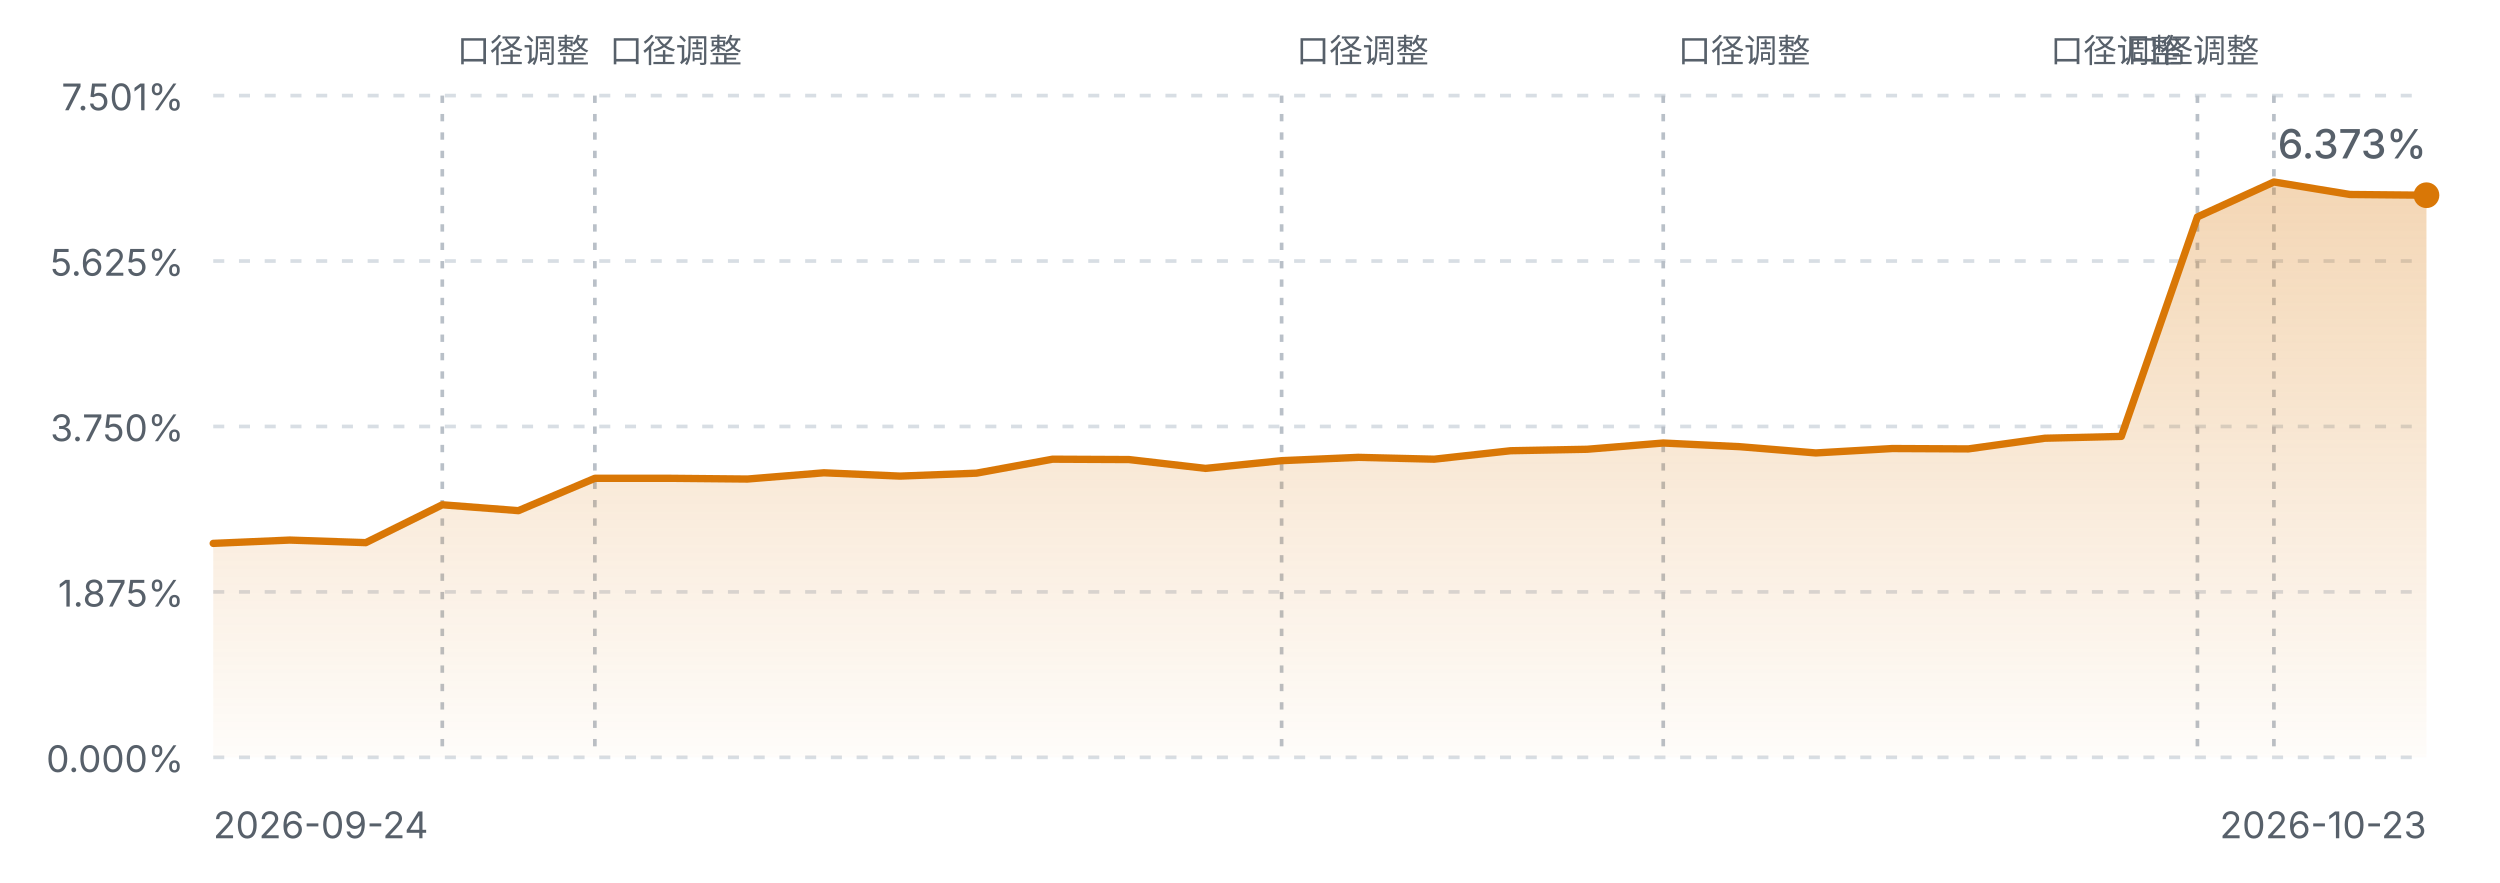
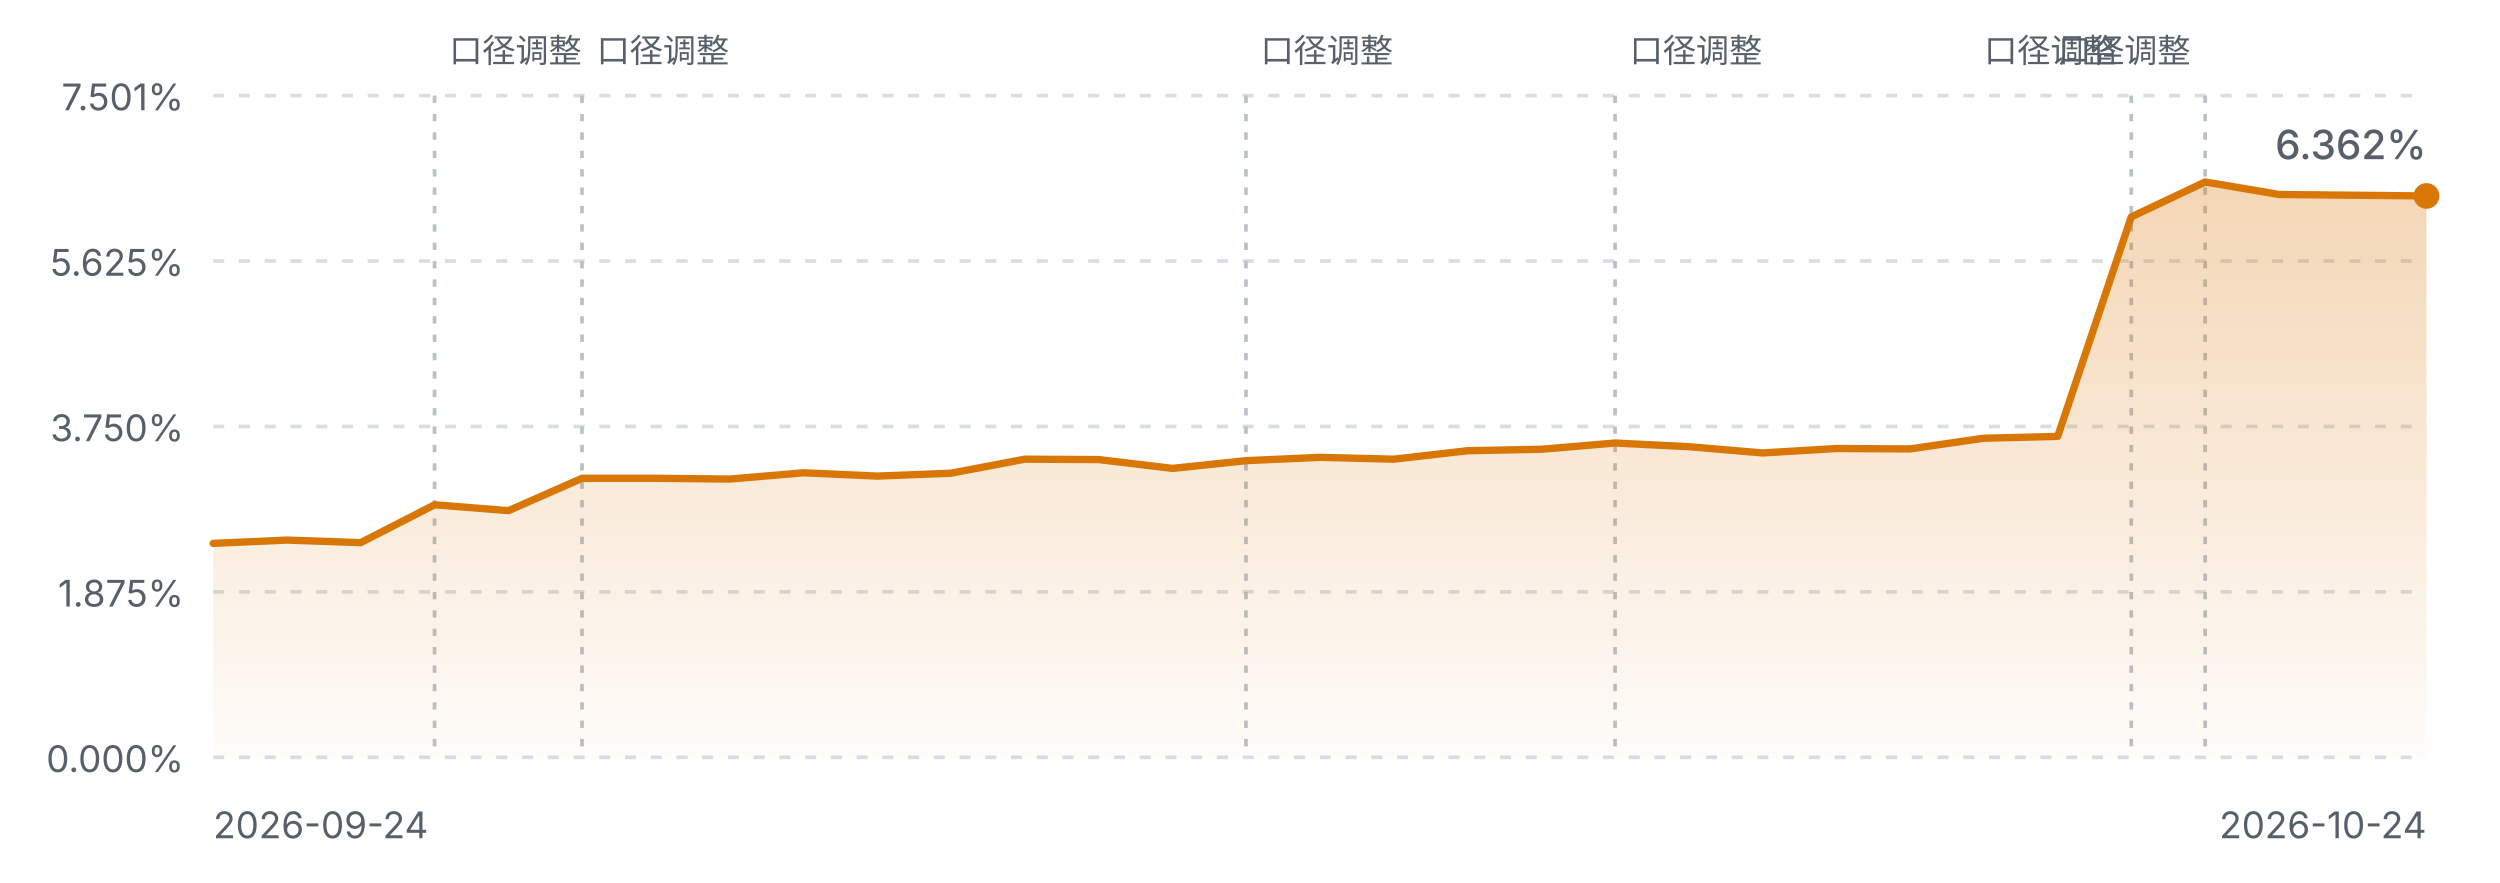
<svg xmlns="http://www.w3.org/2000/svg" viewBox="0 0 680 240" width="680" height="240" role="img" aria-label="FIRE 进度曲线">
  <defs>
    <linearGradient id="fireArea" x1="0" y1="0" x2="0" y2="1">
      <stop offset="0%" stop-color="#d97706" stop-opacity="0.30" />
      <stop offset="100%" stop-color="#d97706" stop-opacity="0.02" />
    </linearGradient>
    <style>
      .fg-muted { fill: #57606a; font-family: ui-sans-serif, system-ui, -apple-system, "Segoe UI", sans-serif; }
      .grid { stroke: #d8dee4; stroke-width: 1; stroke-dasharray: 3 4; }
      .mark { stroke: #b9c0c8; stroke-width: 1; stroke-dasharray: 2 3; }
      .line { fill: none; stroke: #d97706; stroke-width: 2; stroke-linejoin: round; stroke-linecap: round; }
      @media (prefers-color-scheme: dark) {
        .fg-muted { fill: #8b949e; }
        .grid { stroke: #30363d; }
        .mark { stroke: #4d545c; }
        .line { stroke: #f0b429; }
      }
    </style>
  </defs>
  <line class="grid" x1="58" y1="26.0" x2="660" y2="26.0" />
  <text class="fg-muted" x="50" y="30.0" text-anchor="end" font-size="10">7.501%</text>
  <line class="grid" x1="58" y1="71.0" x2="660" y2="71.0" />
  <text class="fg-muted" x="50" y="75.0" text-anchor="end" font-size="10">5.625%</text>
  <line class="grid" x1="58" y1="116.0" x2="660" y2="116.0" />
  <text class="fg-muted" x="50" y="120.0" text-anchor="end" font-size="10">3.750%</text>
  <line class="grid" x1="58" y1="161.0" x2="660" y2="161.0" />
  <text class="fg-muted" x="50" y="165.0" text-anchor="end" font-size="10">1.875%</text>
  <line class="grid" x1="58" y1="206.0" x2="660" y2="206.0" />
  <text class="fg-muted" x="50" y="210.0" text-anchor="end" font-size="10">0.000%</text>
-   <line class="mark" x1="120.3" y1="26" x2="120.3" y2="206.0" />
-   <text class="fg-muted" x="124.3" y="17" text-anchor="start" font-size="9">口径调整</text>
-   <line class="mark" x1="161.8" y1="26" x2="161.8" y2="206.0" />
-   <text class="fg-muted" x="165.8" y="17" text-anchor="start" font-size="9">口径调整</text>
-   <line class="mark" x1="348.6" y1="26" x2="348.6" y2="206.0" />
-   <text class="fg-muted" x="352.6" y="17" text-anchor="start" font-size="9">口径调整</text>
-   <line class="mark" x1="452.4" y1="26" x2="452.4" y2="206.0" />
-   <text class="fg-muted" x="456.4" y="17" text-anchor="start" font-size="9">口径调整</text>
-   <line class="mark" x1="597.7" y1="26" x2="597.7" y2="206.0" />
-   <text class="fg-muted" x="593.7" y="17" text-anchor="end" font-size="9">口径调整</text>
-   <line class="mark" x1="618.5" y1="26" x2="618.5" y2="206.0" />
-   <text class="fg-muted" x="614.5" y="17" text-anchor="end" font-size="9">口径调整</text>
-   <path d="M58.0,147.8 L78.8,146.9 L99.5,147.6 L120.3,137.3 L141.0,138.9 L161.8,130.1 L182.6,130.1 L203.3,130.3 L224.1,128.6 L244.8,129.5 L265.6,128.7 L286.3,124.9 L307.1,125.0 L327.9,127.4 L348.6,125.3 L369.4,124.4 L390.1,124.9 L410.9,122.6 L431.7,122.2 L452.4,120.5 L473.2,121.5 L493.9,123.2 L514.7,122.0 L535.4,122.1 L556.2,119.2 L577.0,118.7 L597.7,59.0 L618.5,49.5 L639.2,52.9 L660.0,53.1 L660.0,206.0 L58.0,206.0 Z" fill="url(#fireArea)" />
-   <path d="M58.0,147.8 L78.8,146.9 L99.5,147.6 L120.3,137.3 L141.0,138.9 L161.8,130.1 L182.6,130.1 L203.3,130.3 L224.1,128.6 L244.8,129.5 L265.6,128.7 L286.3,124.9 L307.1,125.0 L327.9,127.4 L348.6,125.3 L369.4,124.4 L390.1,124.9 L410.9,122.6 L431.7,122.2 L452.4,120.5 L473.2,121.5 L493.9,123.2 L514.7,122.0 L535.4,122.1 L556.2,119.2 L577.0,118.7 L597.7,59.0 L618.5,49.5 L639.2,52.9 L660.0,53.1" class="line" />
-   <circle cx="660.0" cy="53.1" r="3.5" fill="#d97706" />
+   <line class="mark" x1="118.2" y1="26" x2="118.2" y2="206.0" />
+   <text class="fg-muted" x="122.2" y="17" text-anchor="start" font-size="9">口径调整</text>
+   <line class="mark" x1="158.3" y1="26" x2="158.3" y2="206.0" />
+   <text class="fg-muted" x="162.3" y="17" text-anchor="start" font-size="9">口径调整</text>
+   <line class="mark" x1="338.9" y1="26" x2="338.9" y2="206.0" />
+   <text class="fg-muted" x="342.9" y="17" text-anchor="start" font-size="9">口径调整</text>
+   <line class="mark" x1="439.3" y1="26" x2="439.3" y2="206.0" />
+   <text class="fg-muted" x="443.3" y="17" text-anchor="start" font-size="9">口径调整</text>
+   <line class="mark" x1="579.7" y1="26" x2="579.7" y2="206.0" />
+   <text class="fg-muted" x="575.7" y="17" text-anchor="end" font-size="9">口径调整</text>
+   <line class="mark" x1="599.8" y1="26" x2="599.8" y2="206.0" />
+   <text class="fg-muted" x="595.8" y="17" text-anchor="end" font-size="9">口径调整</text>
+   <path d="M58.0,147.8 L78.1,146.9 L98.1,147.6 L118.2,137.3 L138.3,138.9 L158.3,130.1 L178.4,130.1 L198.5,130.3 L218.5,128.6 L238.6,129.5 L258.7,128.7 L278.7,124.9 L298.8,125.0 L318.9,127.4 L338.9,125.3 L359.0,124.4 L379.1,124.9 L399.1,122.6 L419.2,122.2 L439.3,120.5 L459.3,121.5 L479.4,123.2 L499.5,122.0 L519.5,122.1 L539.6,119.2 L559.7,118.7 L579.7,59.0 L599.8,49.5 L619.9,52.9 L639.9,53.1 L660.0,53.3 L660.0,206.0 L58.0,206.0 Z" fill="url(#fireArea)" />
+   <path d="M58.0,147.8 L78.1,146.9 L98.1,147.6 L118.2,137.3 L138.3,138.9 L158.3,130.1 L178.4,130.1 L198.5,130.3 L218.5,128.6 L238.6,129.5 L258.7,128.7 L278.7,124.9 L298.8,125.0 L318.9,127.4 L338.9,125.3 L359.0,124.4 L379.1,124.9 L399.1,122.6 L419.2,122.2 L439.3,120.5 L459.3,121.5 L479.4,123.2 L499.5,122.0 L519.5,122.1 L539.6,119.2 L559.7,118.7 L579.7,59.0 L599.8,49.5 L619.9,52.9 L639.9,53.1 L660.0,53.3" class="line" />
+   <circle cx="660.0" cy="53.3" r="3.5" fill="#d97706" />
  <text class="fg-muted" x="58" y="228" font-size="10">2026-09-24</text>
-   <text class="fg-muted" x="660" y="228" text-anchor="end" font-size="10">2026-10-23</text>
-   <text class="fg-muted" x="660.0" y="43.1" text-anchor="end" font-size="11" font-weight="500">6.373%</text>
+   <text class="fg-muted" x="660" y="228" text-anchor="end" font-size="10">2026-10-24</text>
+   <text class="fg-muted" x="660.0" y="43.3" text-anchor="end" font-size="11" font-weight="500">6.362%</text>
</svg>
